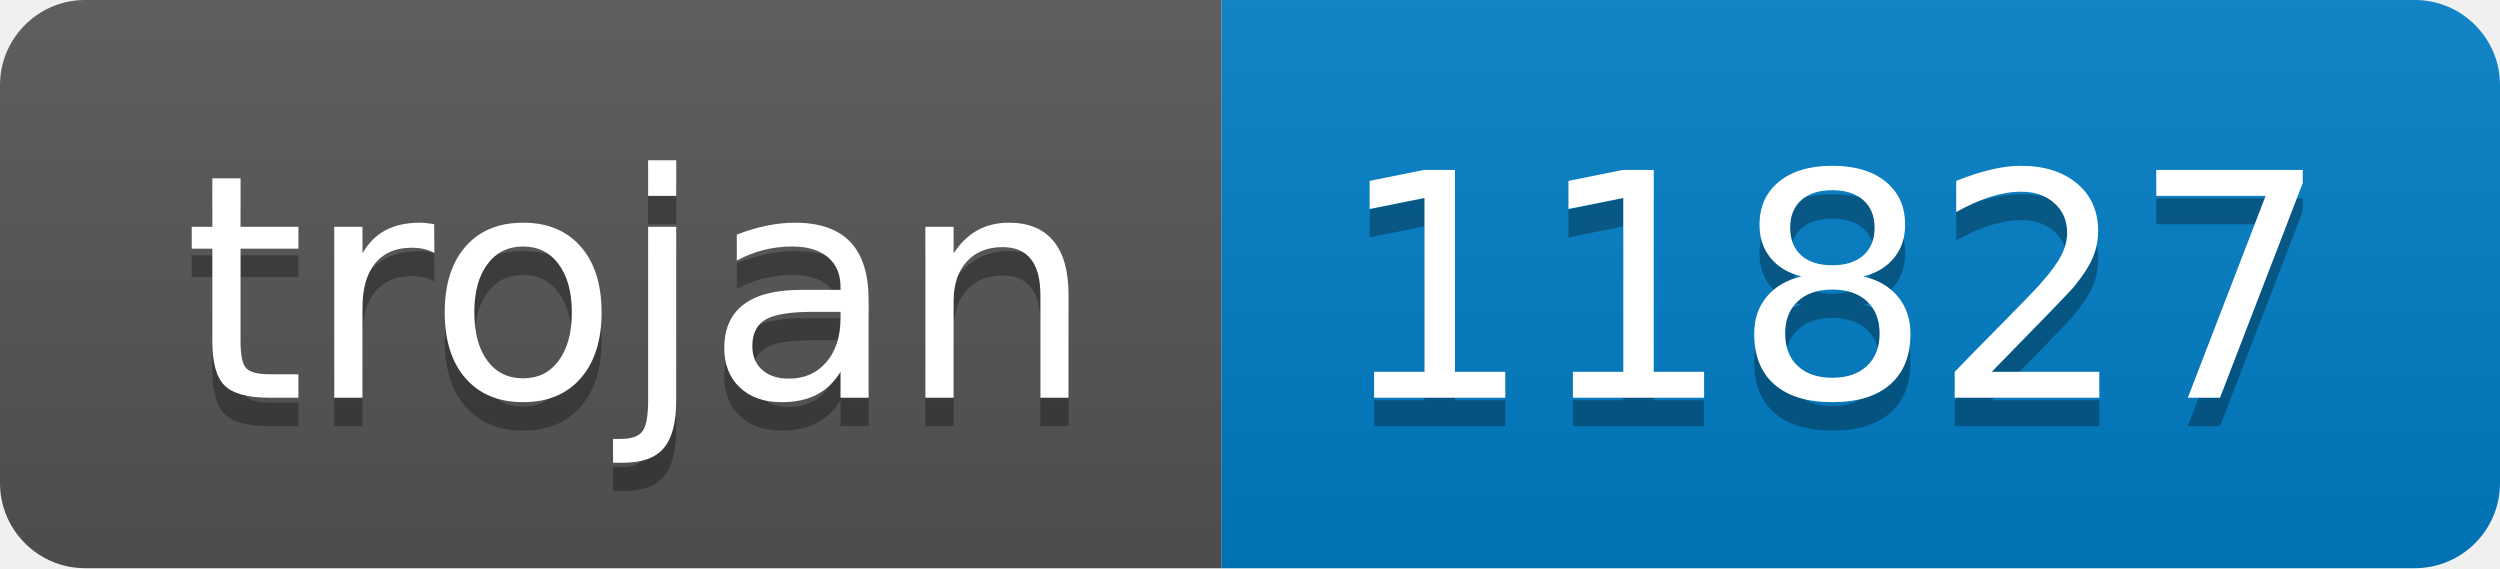
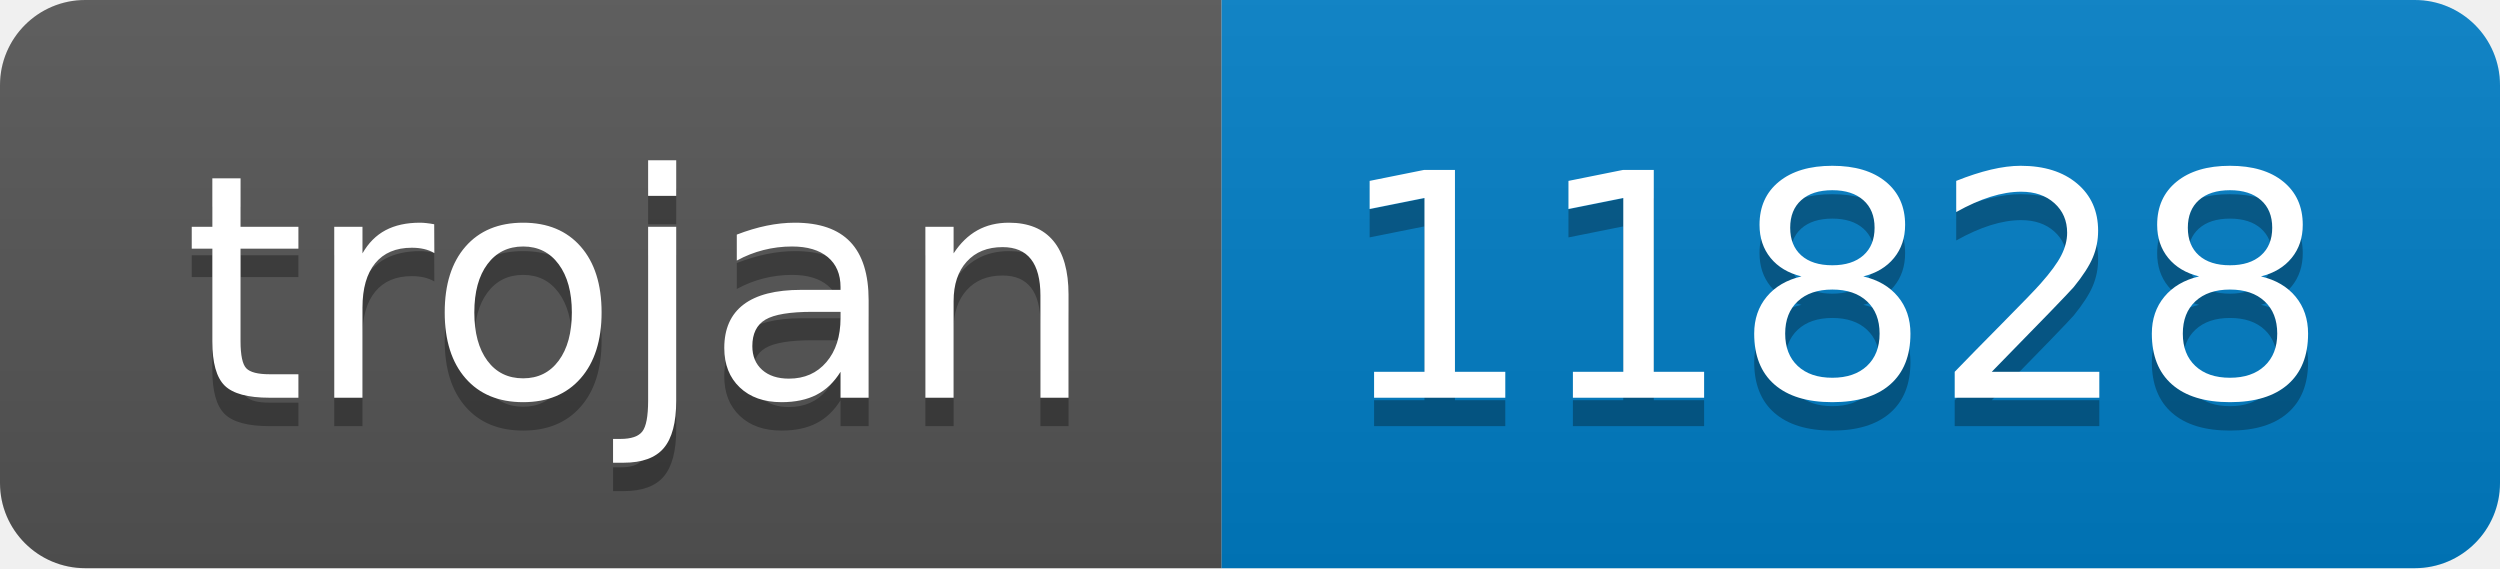
- <svg xmlns="http://www.w3.org/2000/svg" width="88" height="20" role="img" aria-label="trojan: 11827">
+ <svg xmlns="http://www.w3.org/2000/svg" width="88" height="20" role="img" aria-label="trojan: 11828">
  <linearGradient id="s" x2="0" y2="100%">
    <stop offset="0" stop-color="#bbb" stop-opacity=".1" />
    <stop offset="1" stop-opacity=".1" />
  </linearGradient>
  <clipPath id="r">
    <rect width="88" height="20" rx="3" fill="#fff" />
  </clipPath>
  <g clip-path="url(#r)">
    <rect width="43" height="20" fill="#555" />
    <rect x="43" width="45" height="20" fill="#007ec6" />
    <rect width="88" height="20" fill="url(#s)" />
  </g>
  <g fill="#fff" text-anchor="middle" font-family="Verdana,Geneva,DejaVu Sans,sans-serif" text-rendering="geometricPrecision" font-size="110">
    <text aria-hidden="true" x="225" y="150" fill="#010101" fill-opacity=".3" transform="scale(.1)" textLength="330">trojan</text>
    <text x="225" y="140" transform="scale(.1)" fill="#fff" textLength="330">trojan</text>
-     <text aria-hidden="true" x="645" y="150" fill="#010101" fill-opacity=".3" transform="scale(.1)" textLength="350">11827</text>
-     <text x="645" y="140" transform="scale(.1)" fill="#fff" textLength="350">11827</text>
+     <text aria-hidden="true" x="645" y="150" fill="#010101" fill-opacity=".3" transform="scale(.1)" textLength="350">11828</text>
+     <text x="645" y="140" transform="scale(.1)" fill="#fff" textLength="350">11828</text>
  </g>
</svg>
